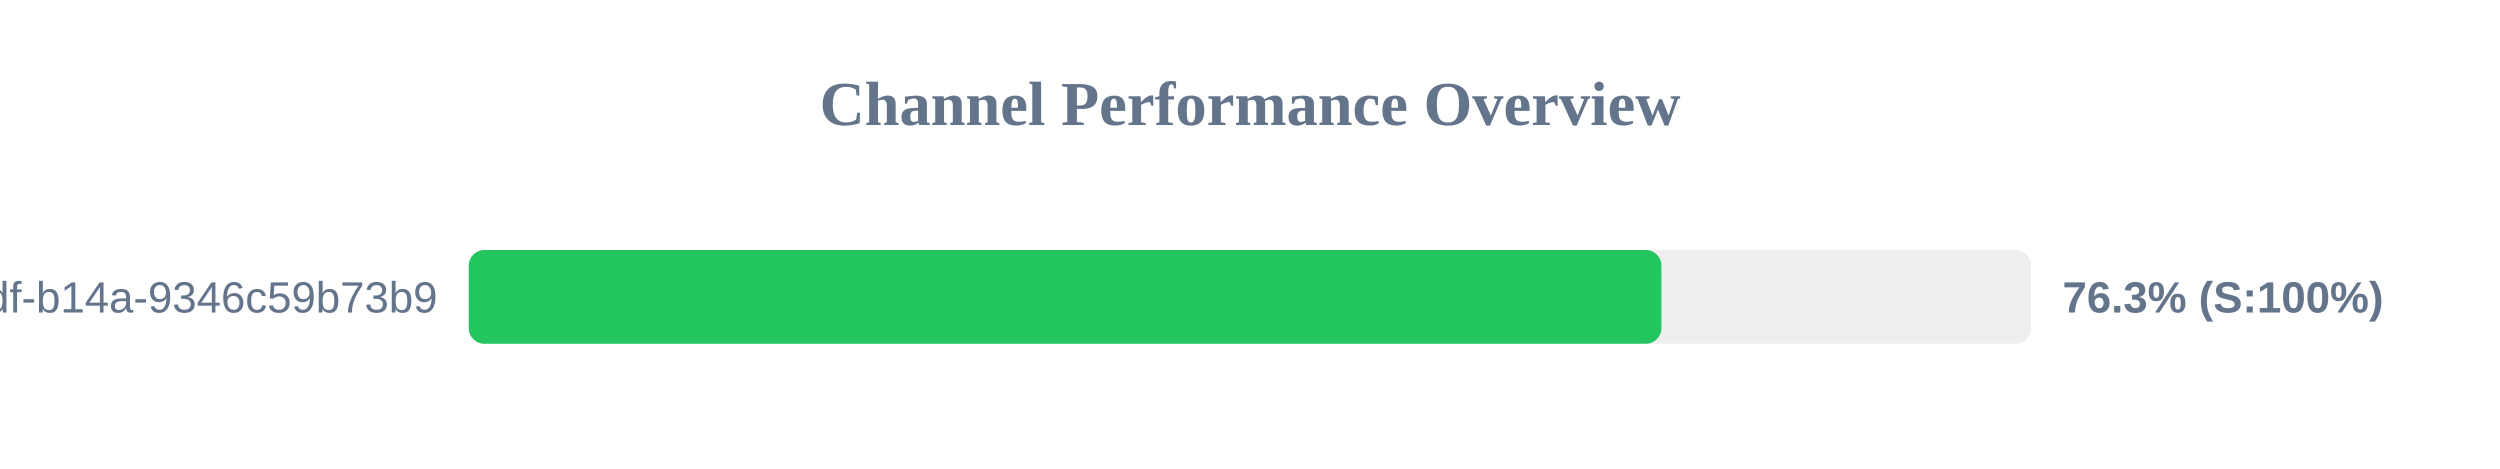
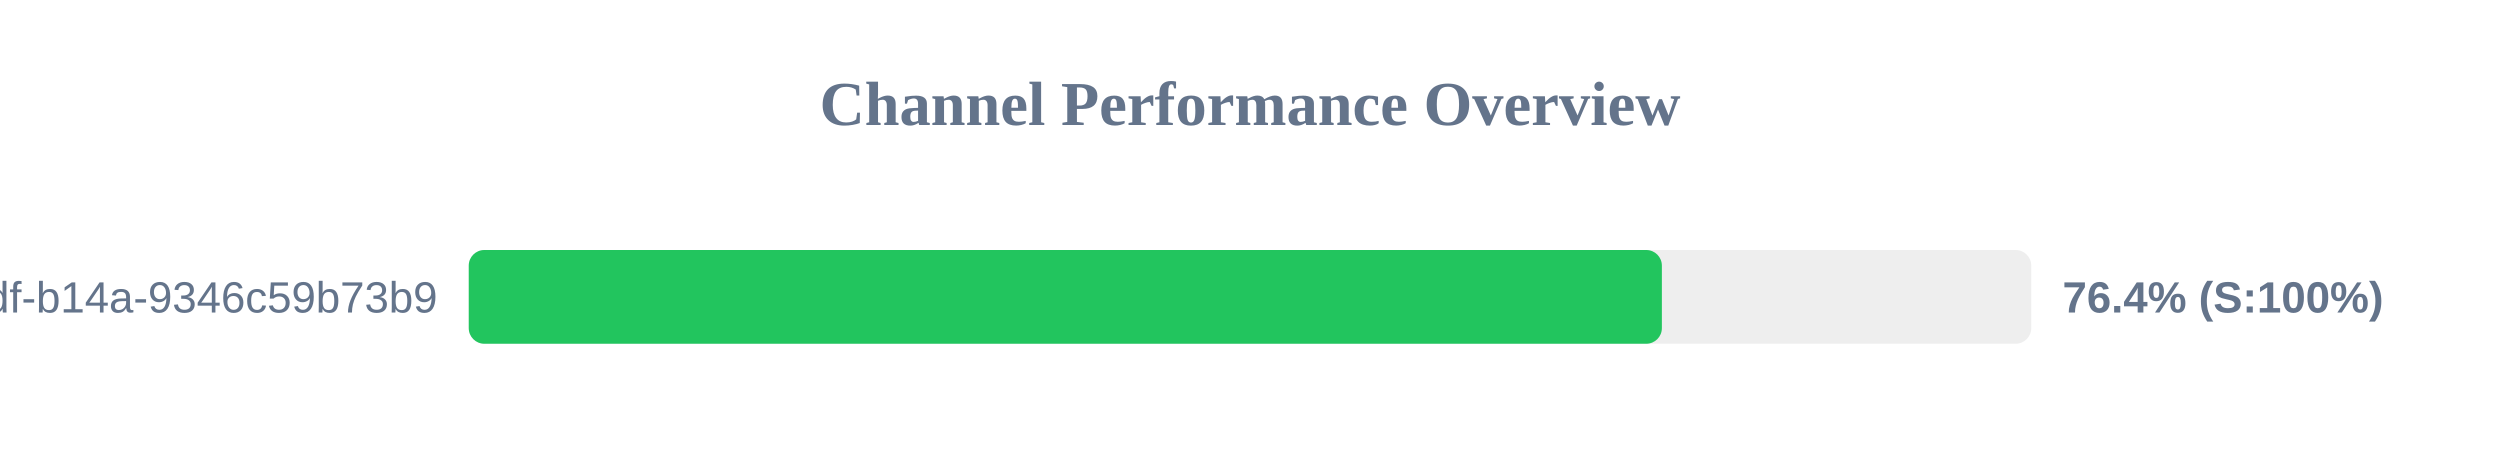
<svg xmlns="http://www.w3.org/2000/svg" width="800" height="150" version="1.1">
  <style>
        .row { font: 14px Arial; fill: #64748b; }
        .score { font: bold 14px Arial; fill: #64748b; }
    </style>
  <text x="400" y="40" text-anchor="middle" font-size="20px" font-weight="bold" fill="#64748b">Channel Performance Overview</text>
  <rect x="150" y="80" width="500" height="30" fill="#eee" rx="5" />
-   <rect x="150" y="80" width="381.65" height="30" fill="#22c55e" rx="5" />
+   <rect x="150" y="80" width="381.8" height="30" fill="#22c55e" rx="5" />
  <text x="140" y="100" text-anchor="end" class="row">?uuid=55ca7a9e-cf90-49df-b14a-9346c59b73b9</text>
-   <text x="660" y="100" text-anchor="start" class="score">76.3% (S:100%)</text>
+   <text x="660" y="100" text-anchor="start" class="score">76.4% (S:100%)</text>
</svg>
